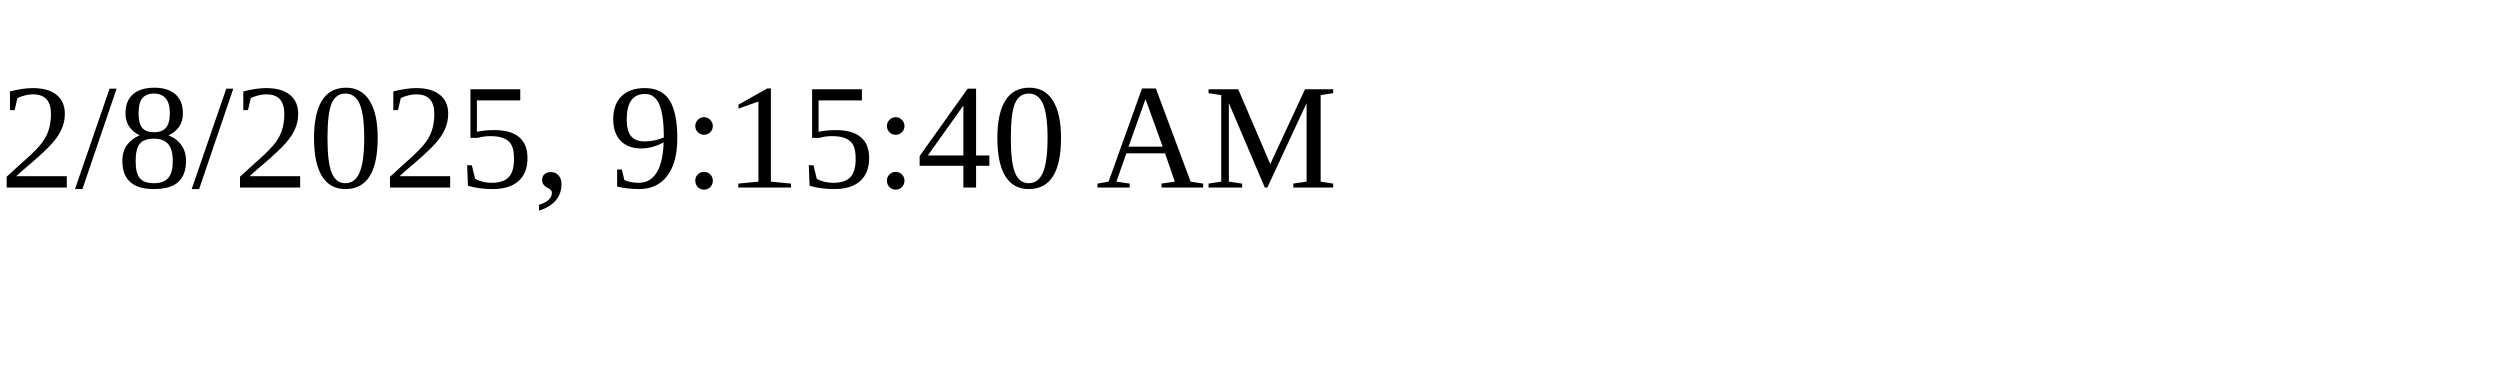
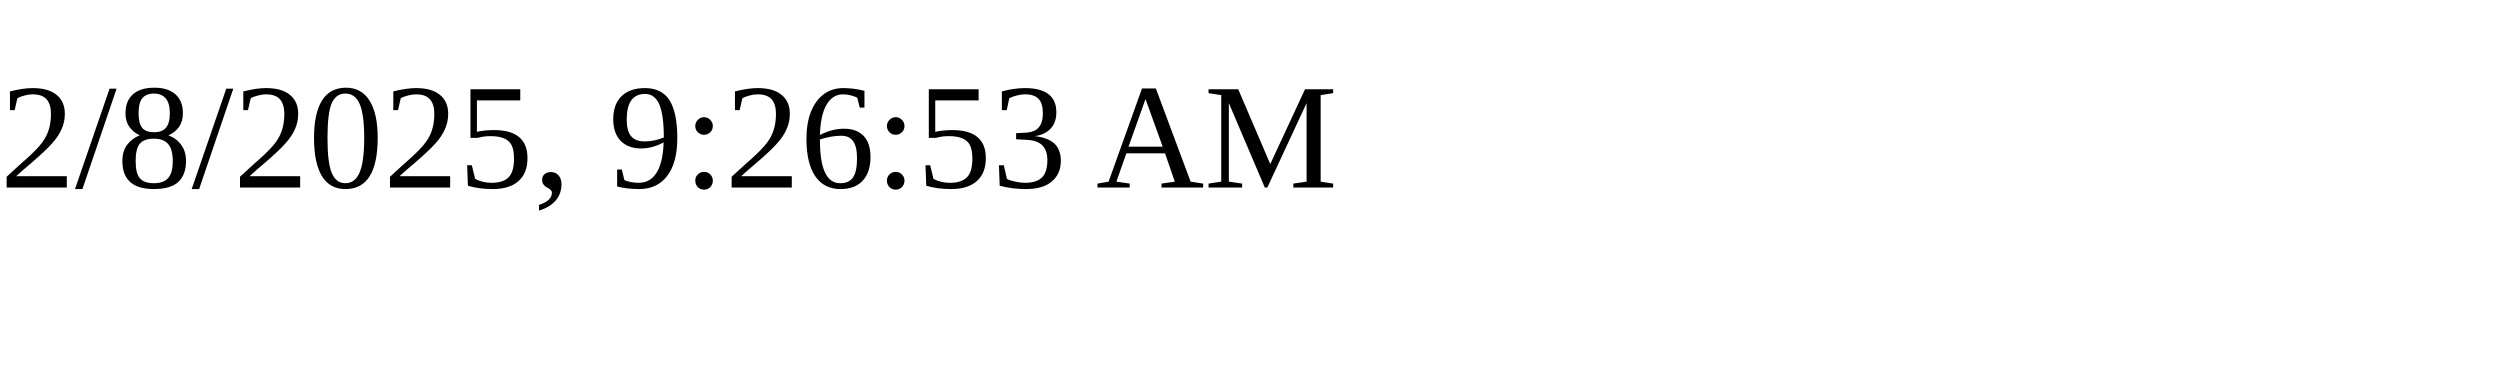
<svg xmlns="http://www.w3.org/2000/svg" height="30" width="200">
-   <text x="0" y="15">2/8/2025, 9:15:40 AM</text>
+   <text x="0" y="15">2/8/2025, 9:26:53 AM</text>
</svg>
